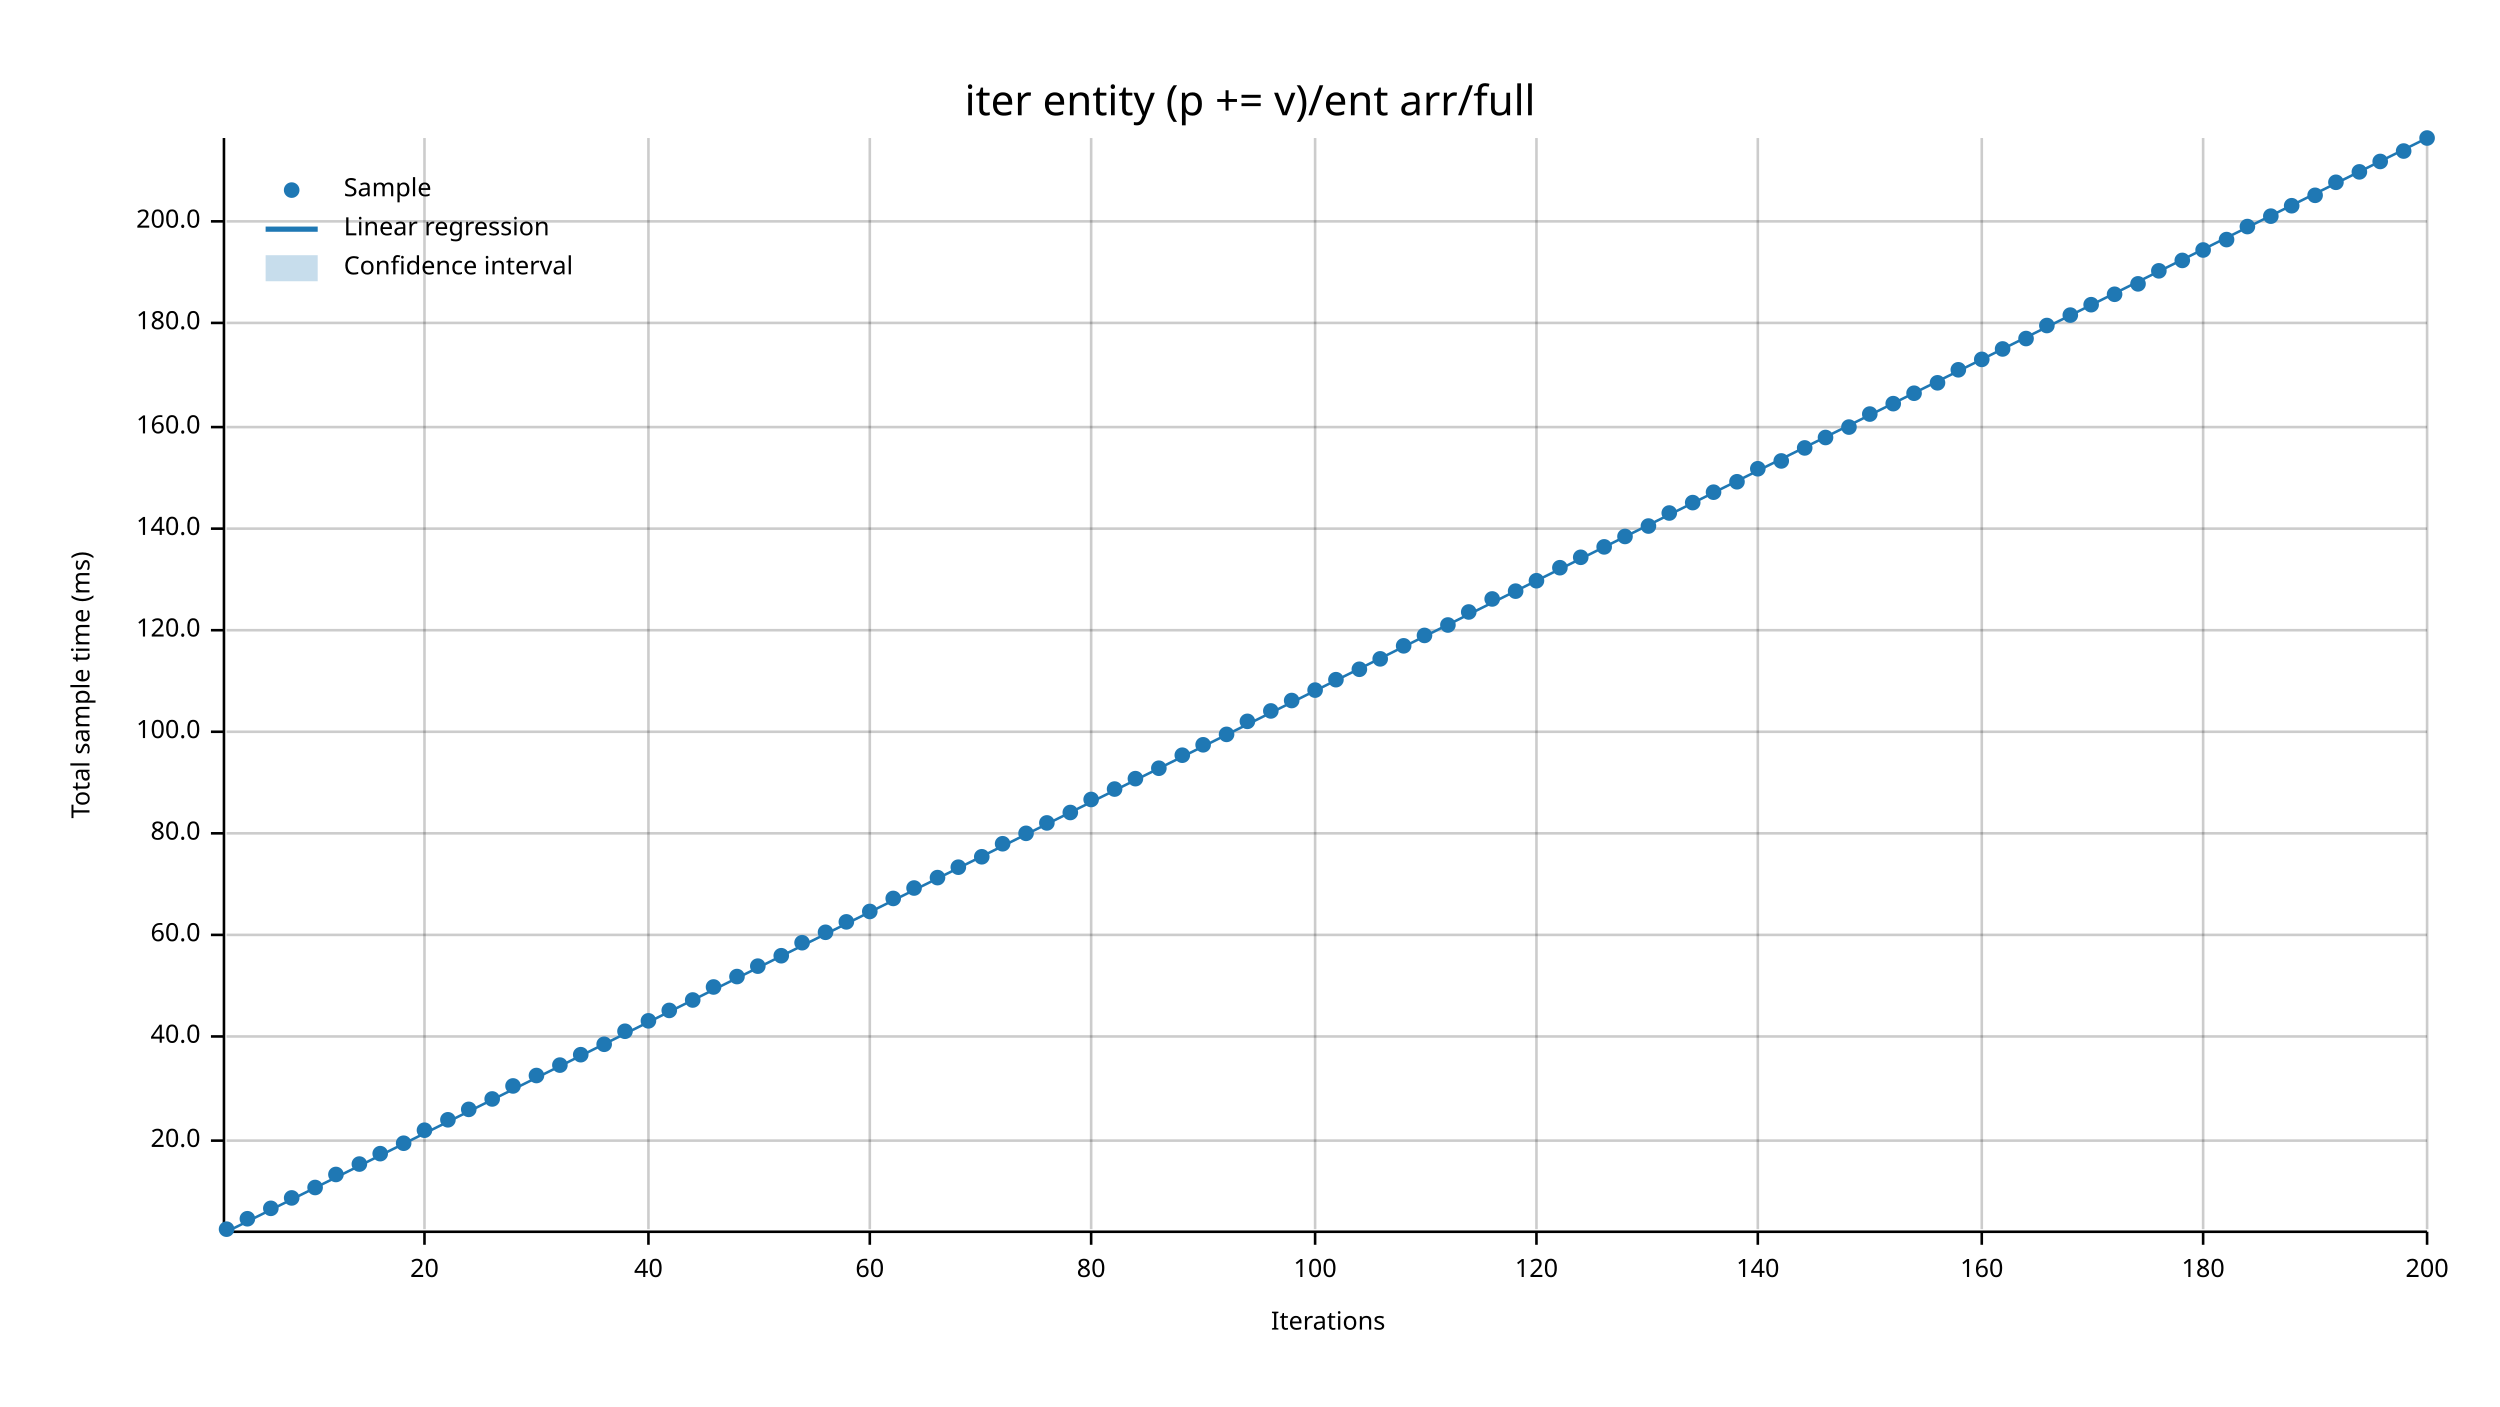
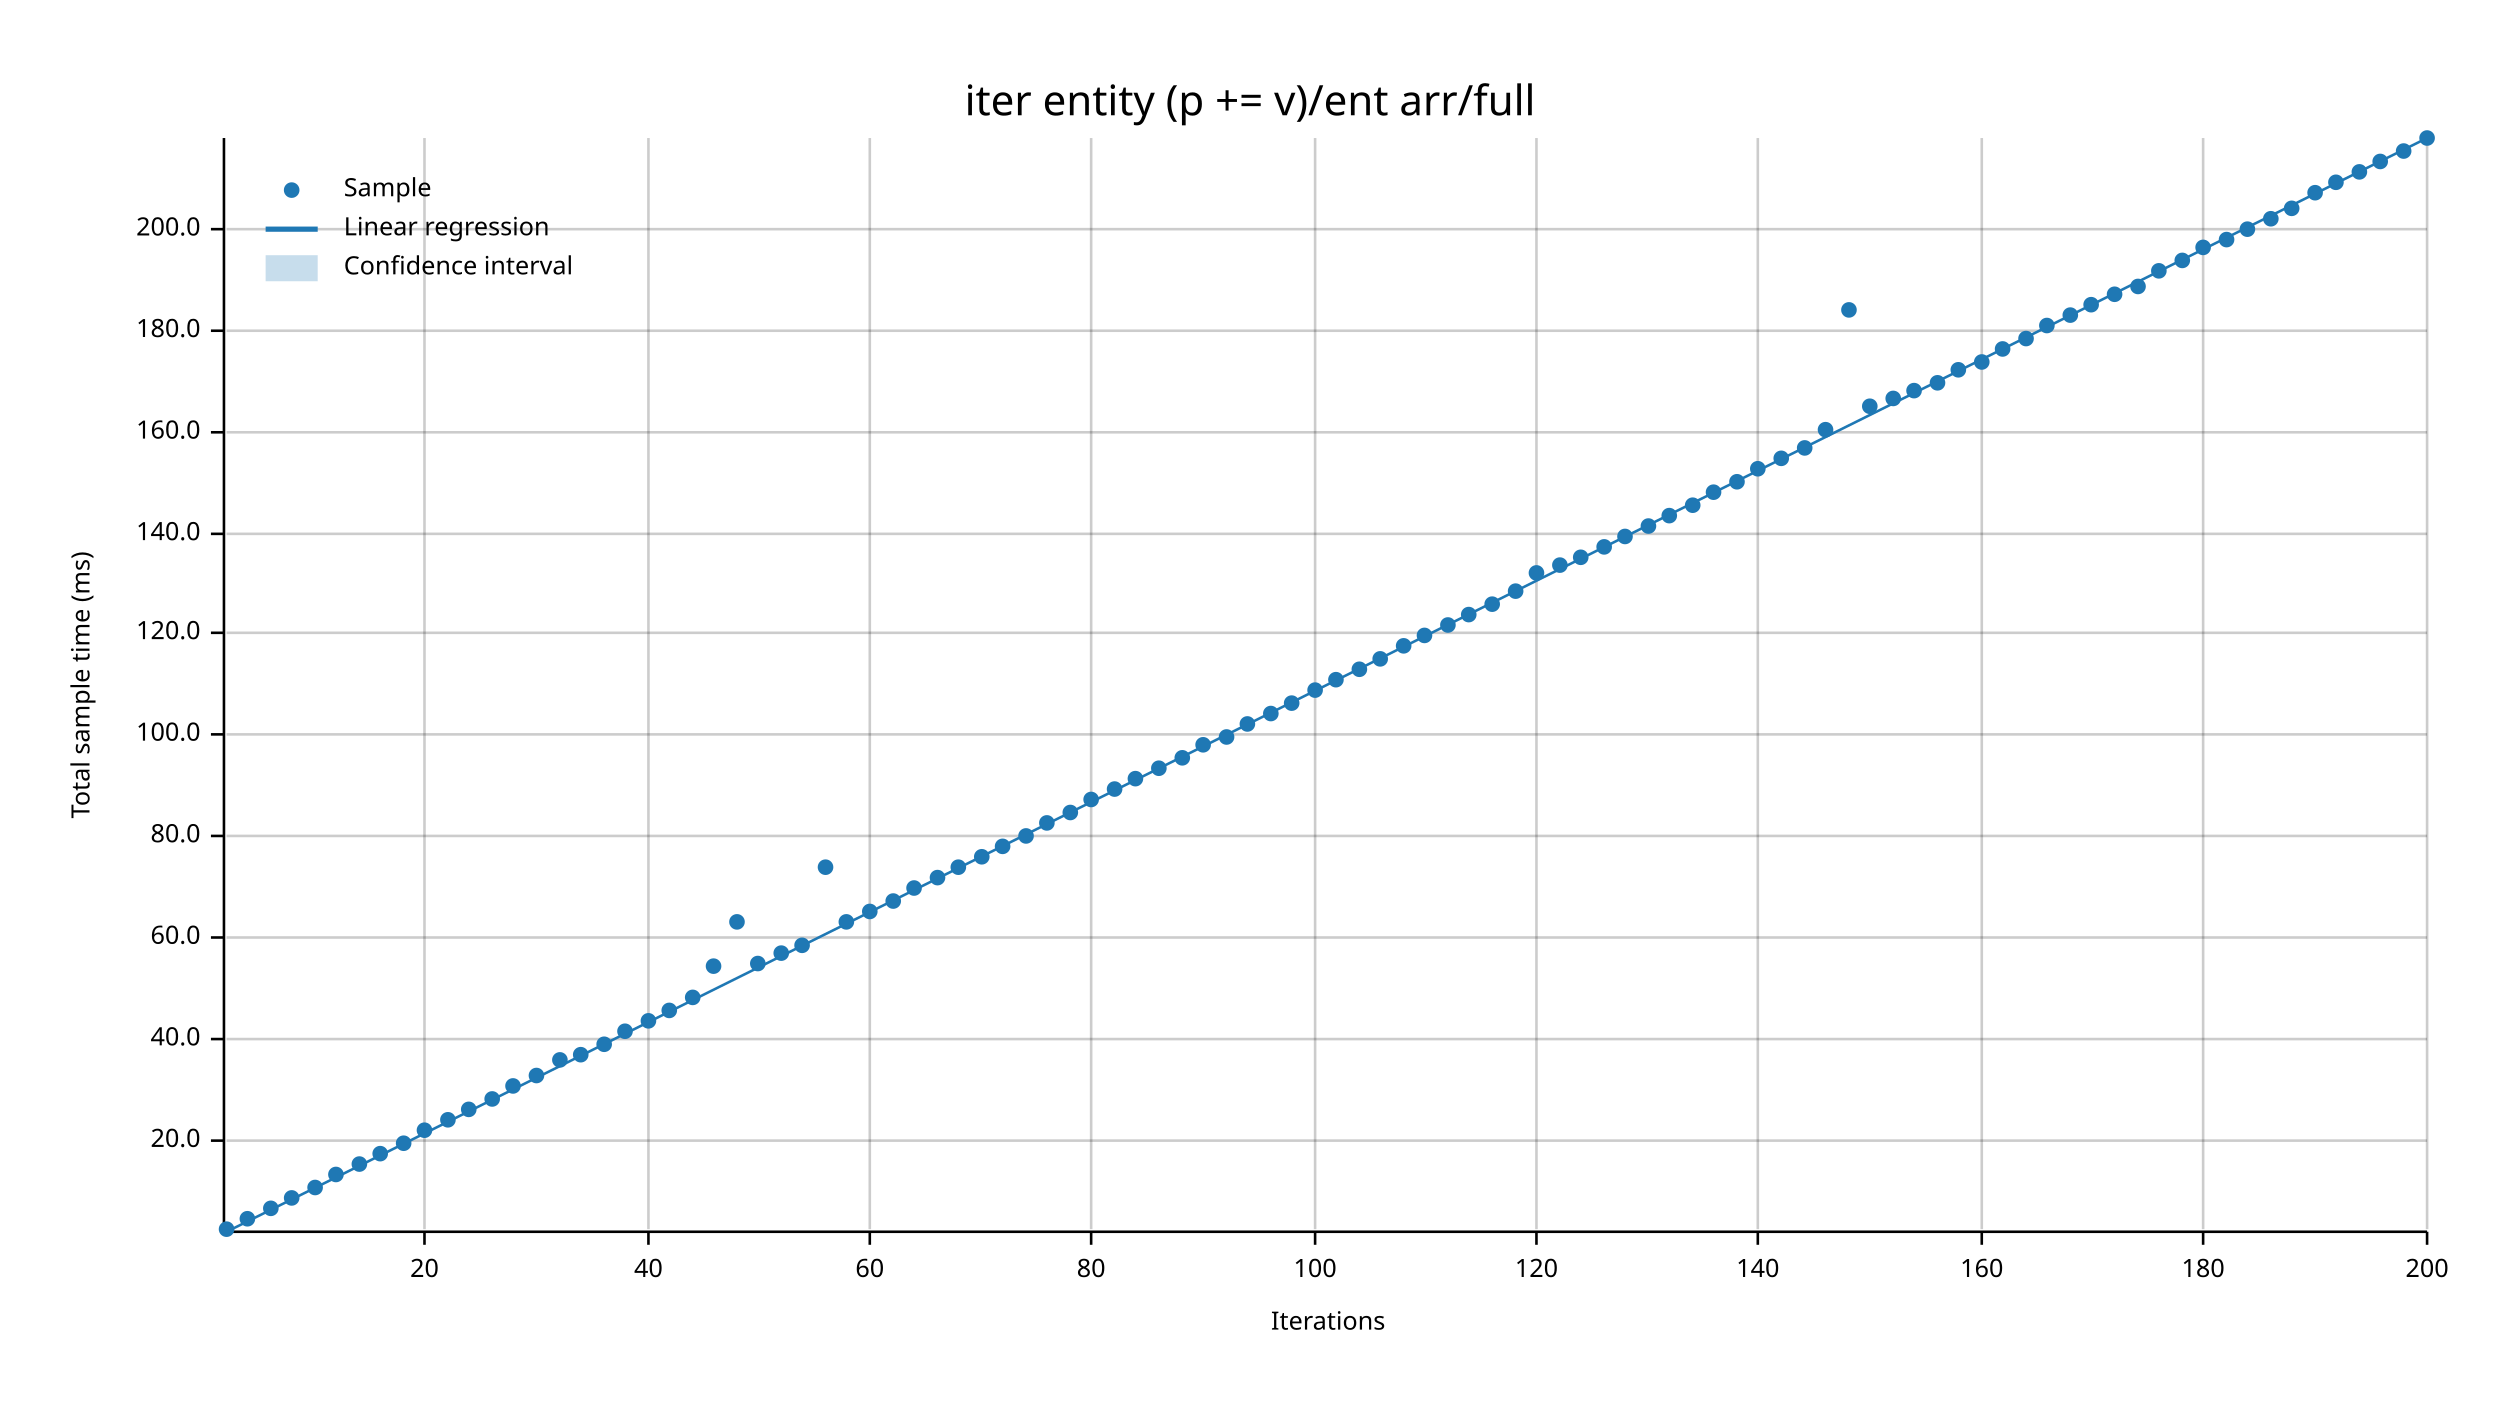
<svg xmlns="http://www.w3.org/2000/svg" width="960" height="540" viewBox="0 0 960 540">
  <text x="480" y="32" dy="0.76em" text-anchor="middle" font-family="sans-serif" font-size="16.129" opacity="1" fill="#000000">
iter entity (p += v)/ent arr/full
</text>
  <text x="27" y="263" dy="0.76em" text-anchor="middle" font-family="sans-serif" font-size="9.677" opacity="1" fill="#000000" transform="rotate(270, 27, 263)">
Total sample time (ms)
</text>
  <text x="510" y="513" dy="-0.5ex" text-anchor="middle" font-family="sans-serif" font-size="9.677" opacity="1" fill="#000000">
Iterations
</text>
  <line opacity="0.2" stroke="#000000" stroke-width="1" x1="163" y1="472" x2="163" y2="53" />
  <line opacity="0.2" stroke="#000000" stroke-width="1" x1="249" y1="472" x2="249" y2="53" />
  <line opacity="0.2" stroke="#000000" stroke-width="1" x1="334" y1="472" x2="334" y2="53" />
  <line opacity="0.2" stroke="#000000" stroke-width="1" x1="419" y1="472" x2="419" y2="53" />
  <line opacity="0.2" stroke="#000000" stroke-width="1" x1="505" y1="472" x2="505" y2="53" />
  <line opacity="0.2" stroke="#000000" stroke-width="1" x1="590" y1="472" x2="590" y2="53" />
  <line opacity="0.2" stroke="#000000" stroke-width="1" x1="675" y1="472" x2="675" y2="53" />
  <line opacity="0.2" stroke="#000000" stroke-width="1" x1="761" y1="472" x2="761" y2="53" />
  <line opacity="0.2" stroke="#000000" stroke-width="1" x1="846" y1="472" x2="846" y2="53" />
  <line opacity="0.2" stroke="#000000" stroke-width="1" x1="932" y1="472" x2="932" y2="53" />
  <line opacity="0.2" stroke="#000000" stroke-width="1" x1="87" y1="438" x2="932" y2="438" />
-   <line opacity="0.2" stroke="#000000" stroke-width="1" x1="87" y1="398" x2="932" y2="398" />
-   <line opacity="0.2" stroke="#000000" stroke-width="1" x1="87" y1="359" x2="932" y2="359" />
-   <line opacity="0.2" stroke="#000000" stroke-width="1" x1="87" y1="320" x2="932" y2="320" />
-   <line opacity="0.2" stroke="#000000" stroke-width="1" x1="87" y1="281" x2="932" y2="281" />
-   <line opacity="0.2" stroke="#000000" stroke-width="1" x1="87" y1="242" x2="932" y2="242" />
-   <line opacity="0.2" stroke="#000000" stroke-width="1" x1="87" y1="203" x2="932" y2="203" />
-   <line opacity="0.2" stroke="#000000" stroke-width="1" x1="87" y1="164" x2="932" y2="164" />
-   <line opacity="0.2" stroke="#000000" stroke-width="1" x1="87" y1="124" x2="932" y2="124" />
-   <line opacity="0.2" stroke="#000000" stroke-width="1" x1="87" y1="85" x2="932" y2="85" />
+   <line opacity="0.2" stroke="#000000" stroke-width="1" x1="87" y1="399" x2="932" y2="399" />
+   <line opacity="0.2" stroke="#000000" stroke-width="1" x1="87" y1="360" x2="932" y2="360" />
+   <line opacity="0.2" stroke="#000000" stroke-width="1" x1="87" y1="321" x2="932" y2="321" />
+   <line opacity="0.2" stroke="#000000" stroke-width="1" x1="87" y1="282" x2="932" y2="282" />
+   <line opacity="0.2" stroke="#000000" stroke-width="1" x1="87" y1="243" x2="932" y2="243" />
+   <line opacity="0.2" stroke="#000000" stroke-width="1" x1="87" y1="205" x2="932" y2="205" />
+   <line opacity="0.2" stroke="#000000" stroke-width="1" x1="87" y1="166" x2="932" y2="166" />
+   <line opacity="0.2" stroke="#000000" stroke-width="1" x1="87" y1="127" x2="932" y2="127" />
+   <line opacity="0.2" stroke="#000000" stroke-width="1" x1="87" y1="88" x2="932" y2="88" />
  <polyline fill="none" opacity="1" stroke="#000000" stroke-width="1" points="86,53 86,472 " />
  <text x="77" y="438" dy="0.5ex" text-anchor="end" font-family="sans-serif" font-size="9.677" opacity="1" fill="#000000">
20.0
</text>
  <polyline fill="none" opacity="1" stroke="#000000" stroke-width="1" points="81,438 86,438 " />
-   <text x="77" y="398" dy="0.5ex" text-anchor="end" font-family="sans-serif" font-size="9.677" opacity="1" fill="#000000">
+   <text x="77" y="399" dy="0.5ex" text-anchor="end" font-family="sans-serif" font-size="9.677" opacity="1" fill="#000000">
40.0
</text>
-   <polyline fill="none" opacity="1" stroke="#000000" stroke-width="1" points="81,398 86,398 " />
-   <text x="77" y="359" dy="0.5ex" text-anchor="end" font-family="sans-serif" font-size="9.677" opacity="1" fill="#000000">
+   <polyline fill="none" opacity="1" stroke="#000000" stroke-width="1" points="81,399 86,399 " />
+   <text x="77" y="360" dy="0.5ex" text-anchor="end" font-family="sans-serif" font-size="9.677" opacity="1" fill="#000000">
60.0
</text>
-   <polyline fill="none" opacity="1" stroke="#000000" stroke-width="1" points="81,359 86,359 " />
-   <text x="77" y="320" dy="0.5ex" text-anchor="end" font-family="sans-serif" font-size="9.677" opacity="1" fill="#000000">
+   <polyline fill="none" opacity="1" stroke="#000000" stroke-width="1" points="81,360 86,360 " />
+   <text x="77" y="321" dy="0.5ex" text-anchor="end" font-family="sans-serif" font-size="9.677" opacity="1" fill="#000000">
80.0
</text>
-   <polyline fill="none" opacity="1" stroke="#000000" stroke-width="1" points="81,320 86,320 " />
-   <text x="77" y="281" dy="0.5ex" text-anchor="end" font-family="sans-serif" font-size="9.677" opacity="1" fill="#000000">
+   <polyline fill="none" opacity="1" stroke="#000000" stroke-width="1" points="81,321 86,321 " />
+   <text x="77" y="282" dy="0.5ex" text-anchor="end" font-family="sans-serif" font-size="9.677" opacity="1" fill="#000000">
100.0
</text>
-   <polyline fill="none" opacity="1" stroke="#000000" stroke-width="1" points="81,281 86,281 " />
-   <text x="77" y="242" dy="0.5ex" text-anchor="end" font-family="sans-serif" font-size="9.677" opacity="1" fill="#000000">
+   <polyline fill="none" opacity="1" stroke="#000000" stroke-width="1" points="81,282 86,282 " />
+   <text x="77" y="243" dy="0.5ex" text-anchor="end" font-family="sans-serif" font-size="9.677" opacity="1" fill="#000000">
120.0
</text>
-   <polyline fill="none" opacity="1" stroke="#000000" stroke-width="1" points="81,242 86,242 " />
-   <text x="77" y="203" dy="0.5ex" text-anchor="end" font-family="sans-serif" font-size="9.677" opacity="1" fill="#000000">
+   <polyline fill="none" opacity="1" stroke="#000000" stroke-width="1" points="81,243 86,243 " />
+   <text x="77" y="205" dy="0.5ex" text-anchor="end" font-family="sans-serif" font-size="9.677" opacity="1" fill="#000000">
140.0
</text>
-   <polyline fill="none" opacity="1" stroke="#000000" stroke-width="1" points="81,203 86,203 " />
-   <text x="77" y="164" dy="0.5ex" text-anchor="end" font-family="sans-serif" font-size="9.677" opacity="1" fill="#000000">
+   <polyline fill="none" opacity="1" stroke="#000000" stroke-width="1" points="81,205 86,205 " />
+   <text x="77" y="166" dy="0.5ex" text-anchor="end" font-family="sans-serif" font-size="9.677" opacity="1" fill="#000000">
160.0
</text>
-   <polyline fill="none" opacity="1" stroke="#000000" stroke-width="1" points="81,164 86,164 " />
-   <text x="77" y="124" dy="0.5ex" text-anchor="end" font-family="sans-serif" font-size="9.677" opacity="1" fill="#000000">
+   <polyline fill="none" opacity="1" stroke="#000000" stroke-width="1" points="81,166 86,166 " />
+   <text x="77" y="127" dy="0.5ex" text-anchor="end" font-family="sans-serif" font-size="9.677" opacity="1" fill="#000000">
180.0
</text>
-   <polyline fill="none" opacity="1" stroke="#000000" stroke-width="1" points="81,124 86,124 " />
-   <text x="77" y="85" dy="0.5ex" text-anchor="end" font-family="sans-serif" font-size="9.677" opacity="1" fill="#000000">
+   <polyline fill="none" opacity="1" stroke="#000000" stroke-width="1" points="81,127 86,127 " />
+   <text x="77" y="88" dy="0.5ex" text-anchor="end" font-family="sans-serif" font-size="9.677" opacity="1" fill="#000000">
200.0
</text>
-   <polyline fill="none" opacity="1" stroke="#000000" stroke-width="1" points="81,85 86,85 " />
+   <polyline fill="none" opacity="1" stroke="#000000" stroke-width="1" points="81,88 86,88 " />
  <polyline fill="none" opacity="1" stroke="#000000" stroke-width="1" points="87,473 932,473 " />
  <text x="163" y="483" dy="0.76em" text-anchor="middle" font-family="sans-serif" font-size="9.677" opacity="1" fill="#000000">
20
</text>
  <polyline fill="none" opacity="1" stroke="#000000" stroke-width="1" points="163,473 163,478 " />
  <text x="249" y="483" dy="0.76em" text-anchor="middle" font-family="sans-serif" font-size="9.677" opacity="1" fill="#000000">
40
</text>
  <polyline fill="none" opacity="1" stroke="#000000" stroke-width="1" points="249,473 249,478 " />
  <text x="334" y="483" dy="0.76em" text-anchor="middle" font-family="sans-serif" font-size="9.677" opacity="1" fill="#000000">
60
</text>
  <polyline fill="none" opacity="1" stroke="#000000" stroke-width="1" points="334,473 334,478 " />
  <text x="419" y="483" dy="0.76em" text-anchor="middle" font-family="sans-serif" font-size="9.677" opacity="1" fill="#000000">
80
</text>
  <polyline fill="none" opacity="1" stroke="#000000" stroke-width="1" points="419,473 419,478 " />
  <text x="505" y="483" dy="0.76em" text-anchor="middle" font-family="sans-serif" font-size="9.677" opacity="1" fill="#000000">
100
</text>
  <polyline fill="none" opacity="1" stroke="#000000" stroke-width="1" points="505,473 505,478 " />
  <text x="590" y="483" dy="0.76em" text-anchor="middle" font-family="sans-serif" font-size="9.677" opacity="1" fill="#000000">
120
</text>
  <polyline fill="none" opacity="1" stroke="#000000" stroke-width="1" points="590,473 590,478 " />
  <text x="675" y="483" dy="0.76em" text-anchor="middle" font-family="sans-serif" font-size="9.677" opacity="1" fill="#000000">
140
</text>
  <polyline fill="none" opacity="1" stroke="#000000" stroke-width="1" points="675,473 675,478 " />
  <text x="761" y="483" dy="0.76em" text-anchor="middle" font-family="sans-serif" font-size="9.677" opacity="1" fill="#000000">
160
</text>
  <polyline fill="none" opacity="1" stroke="#000000" stroke-width="1" points="761,473 761,478 " />
  <text x="846" y="483" dy="0.76em" text-anchor="middle" font-family="sans-serif" font-size="9.677" opacity="1" fill="#000000">
180
</text>
  <polyline fill="none" opacity="1" stroke="#000000" stroke-width="1" points="846,473 846,478 " />
  <text x="932" y="483" dy="0.76em" text-anchor="middle" font-family="sans-serif" font-size="9.677" opacity="1" fill="#000000">
200
</text>
  <polyline fill="none" opacity="1" stroke="#000000" stroke-width="1" points="932,473 932,478 " />
  <circle cx="87" cy="472" r="3" opacity="1" fill="#1F78B4" stroke="none" stroke-width="1" />
  <circle cx="95" cy="468" r="3" opacity="1" fill="#1F78B4" stroke="none" stroke-width="1" />
  <circle cx="104" cy="464" r="3" opacity="1" fill="#1F78B4" stroke="none" stroke-width="1" />
  <circle cx="112" cy="460" r="3" opacity="1" fill="#1F78B4" stroke="none" stroke-width="1" />
  <circle cx="121" cy="456" r="3" opacity="1" fill="#1F78B4" stroke="none" stroke-width="1" />
  <circle cx="129" cy="451" r="3" opacity="1" fill="#1F78B4" stroke="none" stroke-width="1" />
  <circle cx="138" cy="447" r="3" opacity="1" fill="#1F78B4" stroke="none" stroke-width="1" />
  <circle cx="146" cy="443" r="3" opacity="1" fill="#1F78B4" stroke="none" stroke-width="1" />
  <circle cx="155" cy="439" r="3" opacity="1" fill="#1F78B4" stroke="none" stroke-width="1" />
  <circle cx="163" cy="434" r="3" opacity="1" fill="#1F78B4" stroke="none" stroke-width="1" />
  <circle cx="172" cy="430" r="3" opacity="1" fill="#1F78B4" stroke="none" stroke-width="1" />
  <circle cx="180" cy="426" r="3" opacity="1" fill="#1F78B4" stroke="none" stroke-width="1" />
  <circle cx="189" cy="422" r="3" opacity="1" fill="#1F78B4" stroke="none" stroke-width="1" />
  <circle cx="197" cy="417" r="3" opacity="1" fill="#1F78B4" stroke="none" stroke-width="1" />
  <circle cx="206" cy="413" r="3" opacity="1" fill="#1F78B4" stroke="none" stroke-width="1" />
-   <circle cx="215" cy="409" r="3" opacity="1" fill="#1F78B4" stroke="none" stroke-width="1" />
+   <circle cx="215" cy="407" r="3" opacity="1" fill="#1F78B4" stroke="none" stroke-width="1" />
  <circle cx="223" cy="405" r="3" opacity="1" fill="#1F78B4" stroke="none" stroke-width="1" />
  <circle cx="232" cy="401" r="3" opacity="1" fill="#1F78B4" stroke="none" stroke-width="1" />
  <circle cx="240" cy="396" r="3" opacity="1" fill="#1F78B4" stroke="none" stroke-width="1" />
  <circle cx="249" cy="392" r="3" opacity="1" fill="#1F78B4" stroke="none" stroke-width="1" />
  <circle cx="257" cy="388" r="3" opacity="1" fill="#1F78B4" stroke="none" stroke-width="1" />
-   <circle cx="266" cy="384" r="3" opacity="1" fill="#1F78B4" stroke="none" stroke-width="1" />
-   <circle cx="274" cy="379" r="3" opacity="1" fill="#1F78B4" stroke="none" stroke-width="1" />
-   <circle cx="283" cy="375" r="3" opacity="1" fill="#1F78B4" stroke="none" stroke-width="1" />
-   <circle cx="291" cy="371" r="3" opacity="1" fill="#1F78B4" stroke="none" stroke-width="1" />
-   <circle cx="300" cy="367" r="3" opacity="1" fill="#1F78B4" stroke="none" stroke-width="1" />
-   <circle cx="308" cy="362" r="3" opacity="1" fill="#1F78B4" stroke="none" stroke-width="1" />
-   <circle cx="317" cy="358" r="3" opacity="1" fill="#1F78B4" stroke="none" stroke-width="1" />
+   <circle cx="266" cy="383" r="3" opacity="1" fill="#1F78B4" stroke="none" stroke-width="1" />
+   <circle cx="274" cy="371" r="3" opacity="1" fill="#1F78B4" stroke="none" stroke-width="1" />
+   <circle cx="283" cy="354" r="3" opacity="1" fill="#1F78B4" stroke="none" stroke-width="1" />
+   <circle cx="291" cy="370" r="3" opacity="1" fill="#1F78B4" stroke="none" stroke-width="1" />
+   <circle cx="300" cy="366" r="3" opacity="1" fill="#1F78B4" stroke="none" stroke-width="1" />
+   <circle cx="308" cy="363" r="3" opacity="1" fill="#1F78B4" stroke="none" stroke-width="1" />
+   <circle cx="317" cy="333" r="3" opacity="1" fill="#1F78B4" stroke="none" stroke-width="1" />
  <circle cx="325" cy="354" r="3" opacity="1" fill="#1F78B4" stroke="none" stroke-width="1" />
  <circle cx="334" cy="350" r="3" opacity="1" fill="#1F78B4" stroke="none" stroke-width="1" />
-   <circle cx="343" cy="345" r="3" opacity="1" fill="#1F78B4" stroke="none" stroke-width="1" />
+   <circle cx="343" cy="346" r="3" opacity="1" fill="#1F78B4" stroke="none" stroke-width="1" />
  <circle cx="351" cy="341" r="3" opacity="1" fill="#1F78B4" stroke="none" stroke-width="1" />
  <circle cx="360" cy="337" r="3" opacity="1" fill="#1F78B4" stroke="none" stroke-width="1" />
  <circle cx="368" cy="333" r="3" opacity="1" fill="#1F78B4" stroke="none" stroke-width="1" />
  <circle cx="377" cy="329" r="3" opacity="1" fill="#1F78B4" stroke="none" stroke-width="1" />
-   <circle cx="385" cy="324" r="3" opacity="1" fill="#1F78B4" stroke="none" stroke-width="1" />
-   <circle cx="394" cy="320" r="3" opacity="1" fill="#1F78B4" stroke="none" stroke-width="1" />
+   <circle cx="385" cy="325" r="3" opacity="1" fill="#1F78B4" stroke="none" stroke-width="1" />
+   <circle cx="394" cy="321" r="3" opacity="1" fill="#1F78B4" stroke="none" stroke-width="1" />
  <circle cx="402" cy="316" r="3" opacity="1" fill="#1F78B4" stroke="none" stroke-width="1" />
  <circle cx="411" cy="312" r="3" opacity="1" fill="#1F78B4" stroke="none" stroke-width="1" />
  <circle cx="419" cy="307" r="3" opacity="1" fill="#1F78B4" stroke="none" stroke-width="1" />
  <circle cx="428" cy="303" r="3" opacity="1" fill="#1F78B4" stroke="none" stroke-width="1" />
  <circle cx="436" cy="299" r="3" opacity="1" fill="#1F78B4" stroke="none" stroke-width="1" />
  <circle cx="445" cy="295" r="3" opacity="1" fill="#1F78B4" stroke="none" stroke-width="1" />
-   <circle cx="454" cy="290" r="3" opacity="1" fill="#1F78B4" stroke="none" stroke-width="1" />
+   <circle cx="454" cy="291" r="3" opacity="1" fill="#1F78B4" stroke="none" stroke-width="1" />
  <circle cx="462" cy="286" r="3" opacity="1" fill="#1F78B4" stroke="none" stroke-width="1" />
-   <circle cx="471" cy="282" r="3" opacity="1" fill="#1F78B4" stroke="none" stroke-width="1" />
-   <circle cx="479" cy="277" r="3" opacity="1" fill="#1F78B4" stroke="none" stroke-width="1" />
-   <circle cx="488" cy="273" r="3" opacity="1" fill="#1F78B4" stroke="none" stroke-width="1" />
-   <circle cx="496" cy="269" r="3" opacity="1" fill="#1F78B4" stroke="none" stroke-width="1" />
+   <circle cx="471" cy="283" r="3" opacity="1" fill="#1F78B4" stroke="none" stroke-width="1" />
+   <circle cx="479" cy="278" r="3" opacity="1" fill="#1F78B4" stroke="none" stroke-width="1" />
+   <circle cx="488" cy="274" r="3" opacity="1" fill="#1F78B4" stroke="none" stroke-width="1" />
+   <circle cx="496" cy="270" r="3" opacity="1" fill="#1F78B4" stroke="none" stroke-width="1" />
  <circle cx="505" cy="265" r="3" opacity="1" fill="#1F78B4" stroke="none" stroke-width="1" />
  <circle cx="513" cy="261" r="3" opacity="1" fill="#1F78B4" stroke="none" stroke-width="1" />
  <circle cx="522" cy="257" r="3" opacity="1" fill="#1F78B4" stroke="none" stroke-width="1" />
  <circle cx="530" cy="253" r="3" opacity="1" fill="#1F78B4" stroke="none" stroke-width="1" />
  <circle cx="539" cy="248" r="3" opacity="1" fill="#1F78B4" stroke="none" stroke-width="1" />
  <circle cx="547" cy="244" r="3" opacity="1" fill="#1F78B4" stroke="none" stroke-width="1" />
  <circle cx="556" cy="240" r="3" opacity="1" fill="#1F78B4" stroke="none" stroke-width="1" />
-   <circle cx="564" cy="235" r="3" opacity="1" fill="#1F78B4" stroke="none" stroke-width="1" />
-   <circle cx="573" cy="230" r="3" opacity="1" fill="#1F78B4" stroke="none" stroke-width="1" />
+   <circle cx="564" cy="236" r="3" opacity="1" fill="#1F78B4" stroke="none" stroke-width="1" />
+   <circle cx="573" cy="232" r="3" opacity="1" fill="#1F78B4" stroke="none" stroke-width="1" />
  <circle cx="582" cy="227" r="3" opacity="1" fill="#1F78B4" stroke="none" stroke-width="1" />
-   <circle cx="590" cy="223" r="3" opacity="1" fill="#1F78B4" stroke="none" stroke-width="1" />
-   <circle cx="599" cy="218" r="3" opacity="1" fill="#1F78B4" stroke="none" stroke-width="1" />
+   <circle cx="590" cy="220" r="3" opacity="1" fill="#1F78B4" stroke="none" stroke-width="1" />
+   <circle cx="599" cy="217" r="3" opacity="1" fill="#1F78B4" stroke="none" stroke-width="1" />
  <circle cx="607" cy="214" r="3" opacity="1" fill="#1F78B4" stroke="none" stroke-width="1" />
  <circle cx="616" cy="210" r="3" opacity="1" fill="#1F78B4" stroke="none" stroke-width="1" />
  <circle cx="624" cy="206" r="3" opacity="1" fill="#1F78B4" stroke="none" stroke-width="1" />
  <circle cx="633" cy="202" r="3" opacity="1" fill="#1F78B4" stroke="none" stroke-width="1" />
-   <circle cx="641" cy="197" r="3" opacity="1" fill="#1F78B4" stroke="none" stroke-width="1" />
-   <circle cx="650" cy="193" r="3" opacity="1" fill="#1F78B4" stroke="none" stroke-width="1" />
+   <circle cx="641" cy="198" r="3" opacity="1" fill="#1F78B4" stroke="none" stroke-width="1" />
+   <circle cx="650" cy="194" r="3" opacity="1" fill="#1F78B4" stroke="none" stroke-width="1" />
  <circle cx="658" cy="189" r="3" opacity="1" fill="#1F78B4" stroke="none" stroke-width="1" />
  <circle cx="667" cy="185" r="3" opacity="1" fill="#1F78B4" stroke="none" stroke-width="1" />
  <circle cx="675" cy="180" r="3" opacity="1" fill="#1F78B4" stroke="none" stroke-width="1" />
-   <circle cx="684" cy="177" r="3" opacity="1" fill="#1F78B4" stroke="none" stroke-width="1" />
+   <circle cx="684" cy="176" r="3" opacity="1" fill="#1F78B4" stroke="none" stroke-width="1" />
  <circle cx="693" cy="172" r="3" opacity="1" fill="#1F78B4" stroke="none" stroke-width="1" />
-   <circle cx="701" cy="168" r="3" opacity="1" fill="#1F78B4" stroke="none" stroke-width="1" />
-   <circle cx="710" cy="164" r="3" opacity="1" fill="#1F78B4" stroke="none" stroke-width="1" />
-   <circle cx="718" cy="159" r="3" opacity="1" fill="#1F78B4" stroke="none" stroke-width="1" />
-   <circle cx="727" cy="155" r="3" opacity="1" fill="#1F78B4" stroke="none" stroke-width="1" />
-   <circle cx="735" cy="151" r="3" opacity="1" fill="#1F78B4" stroke="none" stroke-width="1" />
+   <circle cx="701" cy="165" r="3" opacity="1" fill="#1F78B4" stroke="none" stroke-width="1" />
+   <circle cx="710" cy="119" r="3" opacity="1" fill="#1F78B4" stroke="none" stroke-width="1" />
+   <circle cx="718" cy="156" r="3" opacity="1" fill="#1F78B4" stroke="none" stroke-width="1" />
+   <circle cx="727" cy="153" r="3" opacity="1" fill="#1F78B4" stroke="none" stroke-width="1" />
+   <circle cx="735" cy="150" r="3" opacity="1" fill="#1F78B4" stroke="none" stroke-width="1" />
  <circle cx="744" cy="147" r="3" opacity="1" fill="#1F78B4" stroke="none" stroke-width="1" />
  <circle cx="752" cy="142" r="3" opacity="1" fill="#1F78B4" stroke="none" stroke-width="1" />
-   <circle cx="761" cy="138" r="3" opacity="1" fill="#1F78B4" stroke="none" stroke-width="1" />
+   <circle cx="761" cy="139" r="3" opacity="1" fill="#1F78B4" stroke="none" stroke-width="1" />
  <circle cx="769" cy="134" r="3" opacity="1" fill="#1F78B4" stroke="none" stroke-width="1" />
  <circle cx="778" cy="130" r="3" opacity="1" fill="#1F78B4" stroke="none" stroke-width="1" />
  <circle cx="786" cy="125" r="3" opacity="1" fill="#1F78B4" stroke="none" stroke-width="1" />
  <circle cx="795" cy="121" r="3" opacity="1" fill="#1F78B4" stroke="none" stroke-width="1" />
  <circle cx="803" cy="117" r="3" opacity="1" fill="#1F78B4" stroke="none" stroke-width="1" />
  <circle cx="812" cy="113" r="3" opacity="1" fill="#1F78B4" stroke="none" stroke-width="1" />
-   <circle cx="821" cy="109" r="3" opacity="1" fill="#1F78B4" stroke="none" stroke-width="1" />
+   <circle cx="821" cy="110" r="3" opacity="1" fill="#1F78B4" stroke="none" stroke-width="1" />
  <circle cx="829" cy="104" r="3" opacity="1" fill="#1F78B4" stroke="none" stroke-width="1" />
  <circle cx="838" cy="100" r="3" opacity="1" fill="#1F78B4" stroke="none" stroke-width="1" />
-   <circle cx="846" cy="96" r="3" opacity="1" fill="#1F78B4" stroke="none" stroke-width="1" />
+   <circle cx="846" cy="95" r="3" opacity="1" fill="#1F78B4" stroke="none" stroke-width="1" />
  <circle cx="855" cy="92" r="3" opacity="1" fill="#1F78B4" stroke="none" stroke-width="1" />
-   <circle cx="863" cy="87" r="3" opacity="1" fill="#1F78B4" stroke="none" stroke-width="1" />
-   <circle cx="872" cy="83" r="3" opacity="1" fill="#1F78B4" stroke="none" stroke-width="1" />
-   <circle cx="880" cy="79" r="3" opacity="1" fill="#1F78B4" stroke="none" stroke-width="1" />
-   <circle cx="889" cy="75" r="3" opacity="1" fill="#1F78B4" stroke="none" stroke-width="1" />
+   <circle cx="863" cy="88" r="3" opacity="1" fill="#1F78B4" stroke="none" stroke-width="1" />
+   <circle cx="872" cy="84" r="3" opacity="1" fill="#1F78B4" stroke="none" stroke-width="1" />
+   <circle cx="880" cy="80" r="3" opacity="1" fill="#1F78B4" stroke="none" stroke-width="1" />
+   <circle cx="889" cy="74" r="3" opacity="1" fill="#1F78B4" stroke="none" stroke-width="1" />
  <circle cx="897" cy="70" r="3" opacity="1" fill="#1F78B4" stroke="none" stroke-width="1" />
  <circle cx="906" cy="66" r="3" opacity="1" fill="#1F78B4" stroke="none" stroke-width="1" />
  <circle cx="914" cy="62" r="3" opacity="1" fill="#1F78B4" stroke="none" stroke-width="1" />
  <circle cx="923" cy="58" r="3" opacity="1" fill="#1F78B4" stroke="none" stroke-width="1" />
  <circle cx="932" cy="53" r="3" opacity="1" fill="#1F78B4" stroke="none" stroke-width="1" />
  <polyline fill="none" opacity="1" stroke="#1F78B4" stroke-width="1" points="87,473 932,53 " />
  <polygon opacity="0.25" fill="#1F78B4" points="87,473 932,53 932,53 " />
  <text x="132" y="68" dy="0.76em" text-anchor="start" font-family="sans-serif" font-size="9.677" opacity="1" fill="#000000">
Sample
</text>
  <text x="132" y="83" dy="0.76em" text-anchor="start" font-family="sans-serif" font-size="9.677" opacity="1" fill="#000000">
Linear regression
</text>
  <text x="132" y="98" dy="0.76em" text-anchor="start" font-family="sans-serif" font-size="9.677" opacity="1" fill="#000000">
Confidence interval
</text>
  <circle cx="112" cy="73" r="3" opacity="1" fill="#1F78B4" stroke="none" stroke-width="1" />
  <polyline fill="none" opacity="1" stroke="#1F78B4" stroke-width="2" points="102,88 122,88 " />
  <rect x="102" y="98" width="20" height="10" opacity="0.25" fill="#1F78B4" stroke="none" />
</svg>
